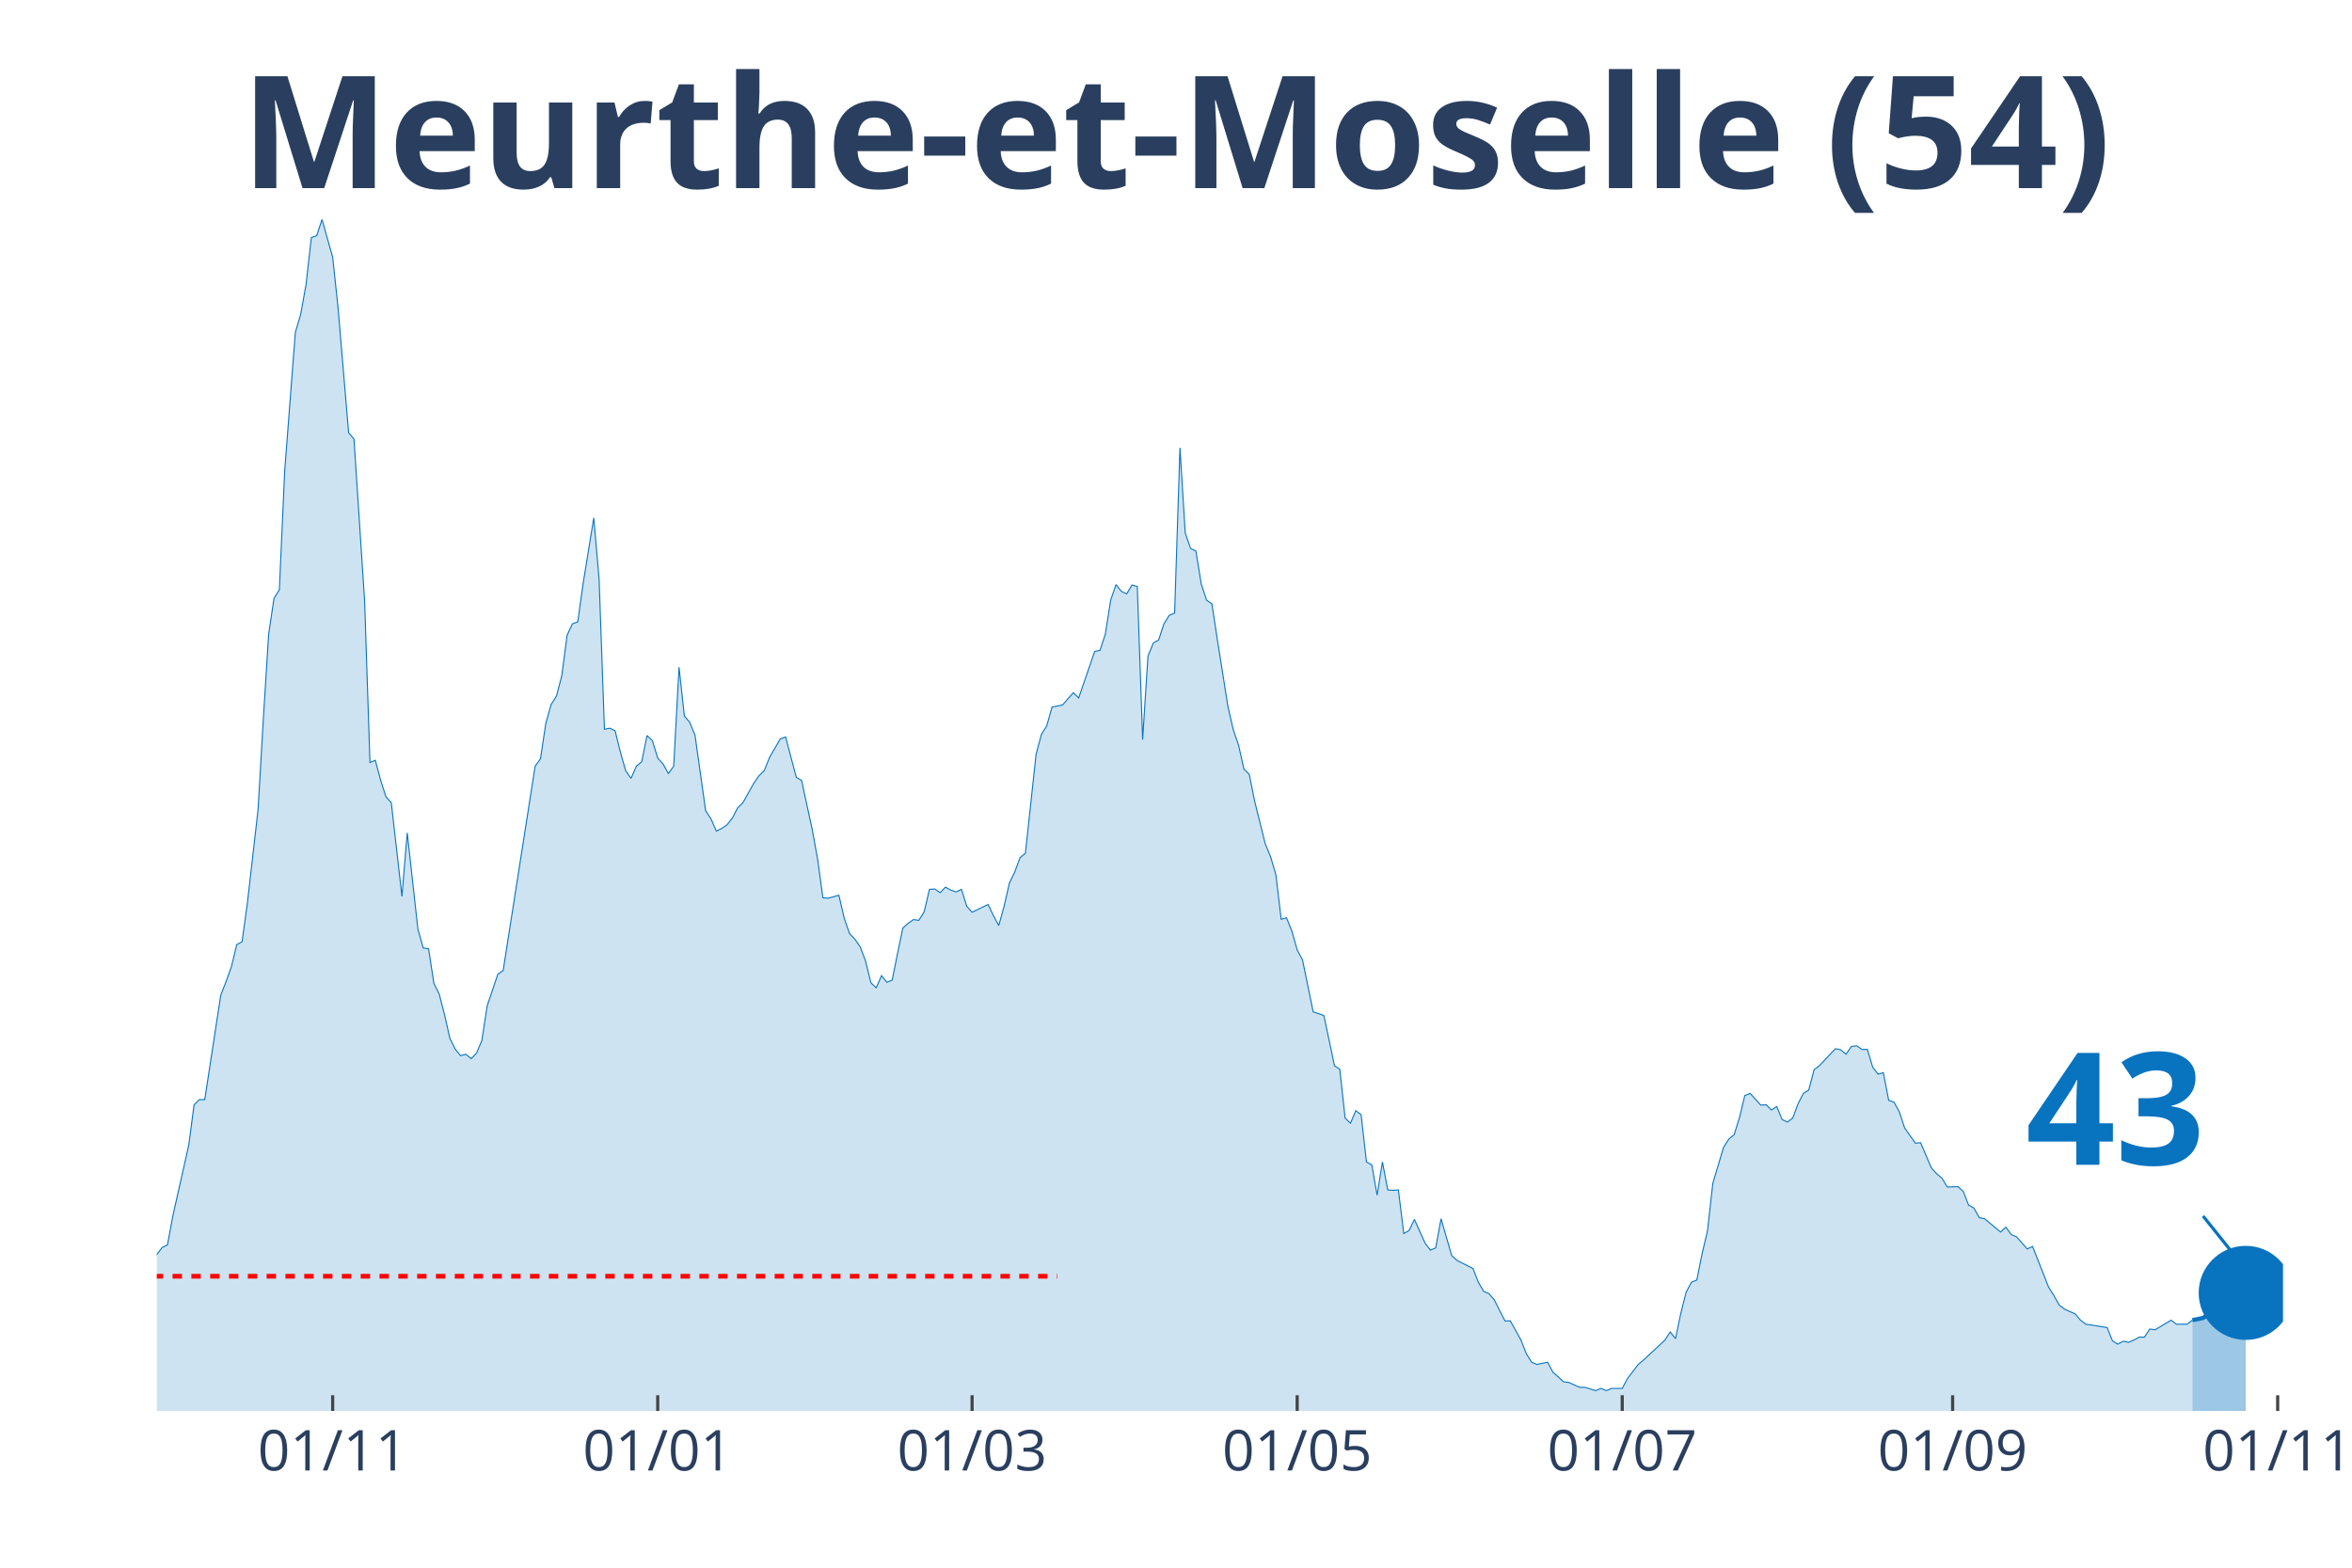
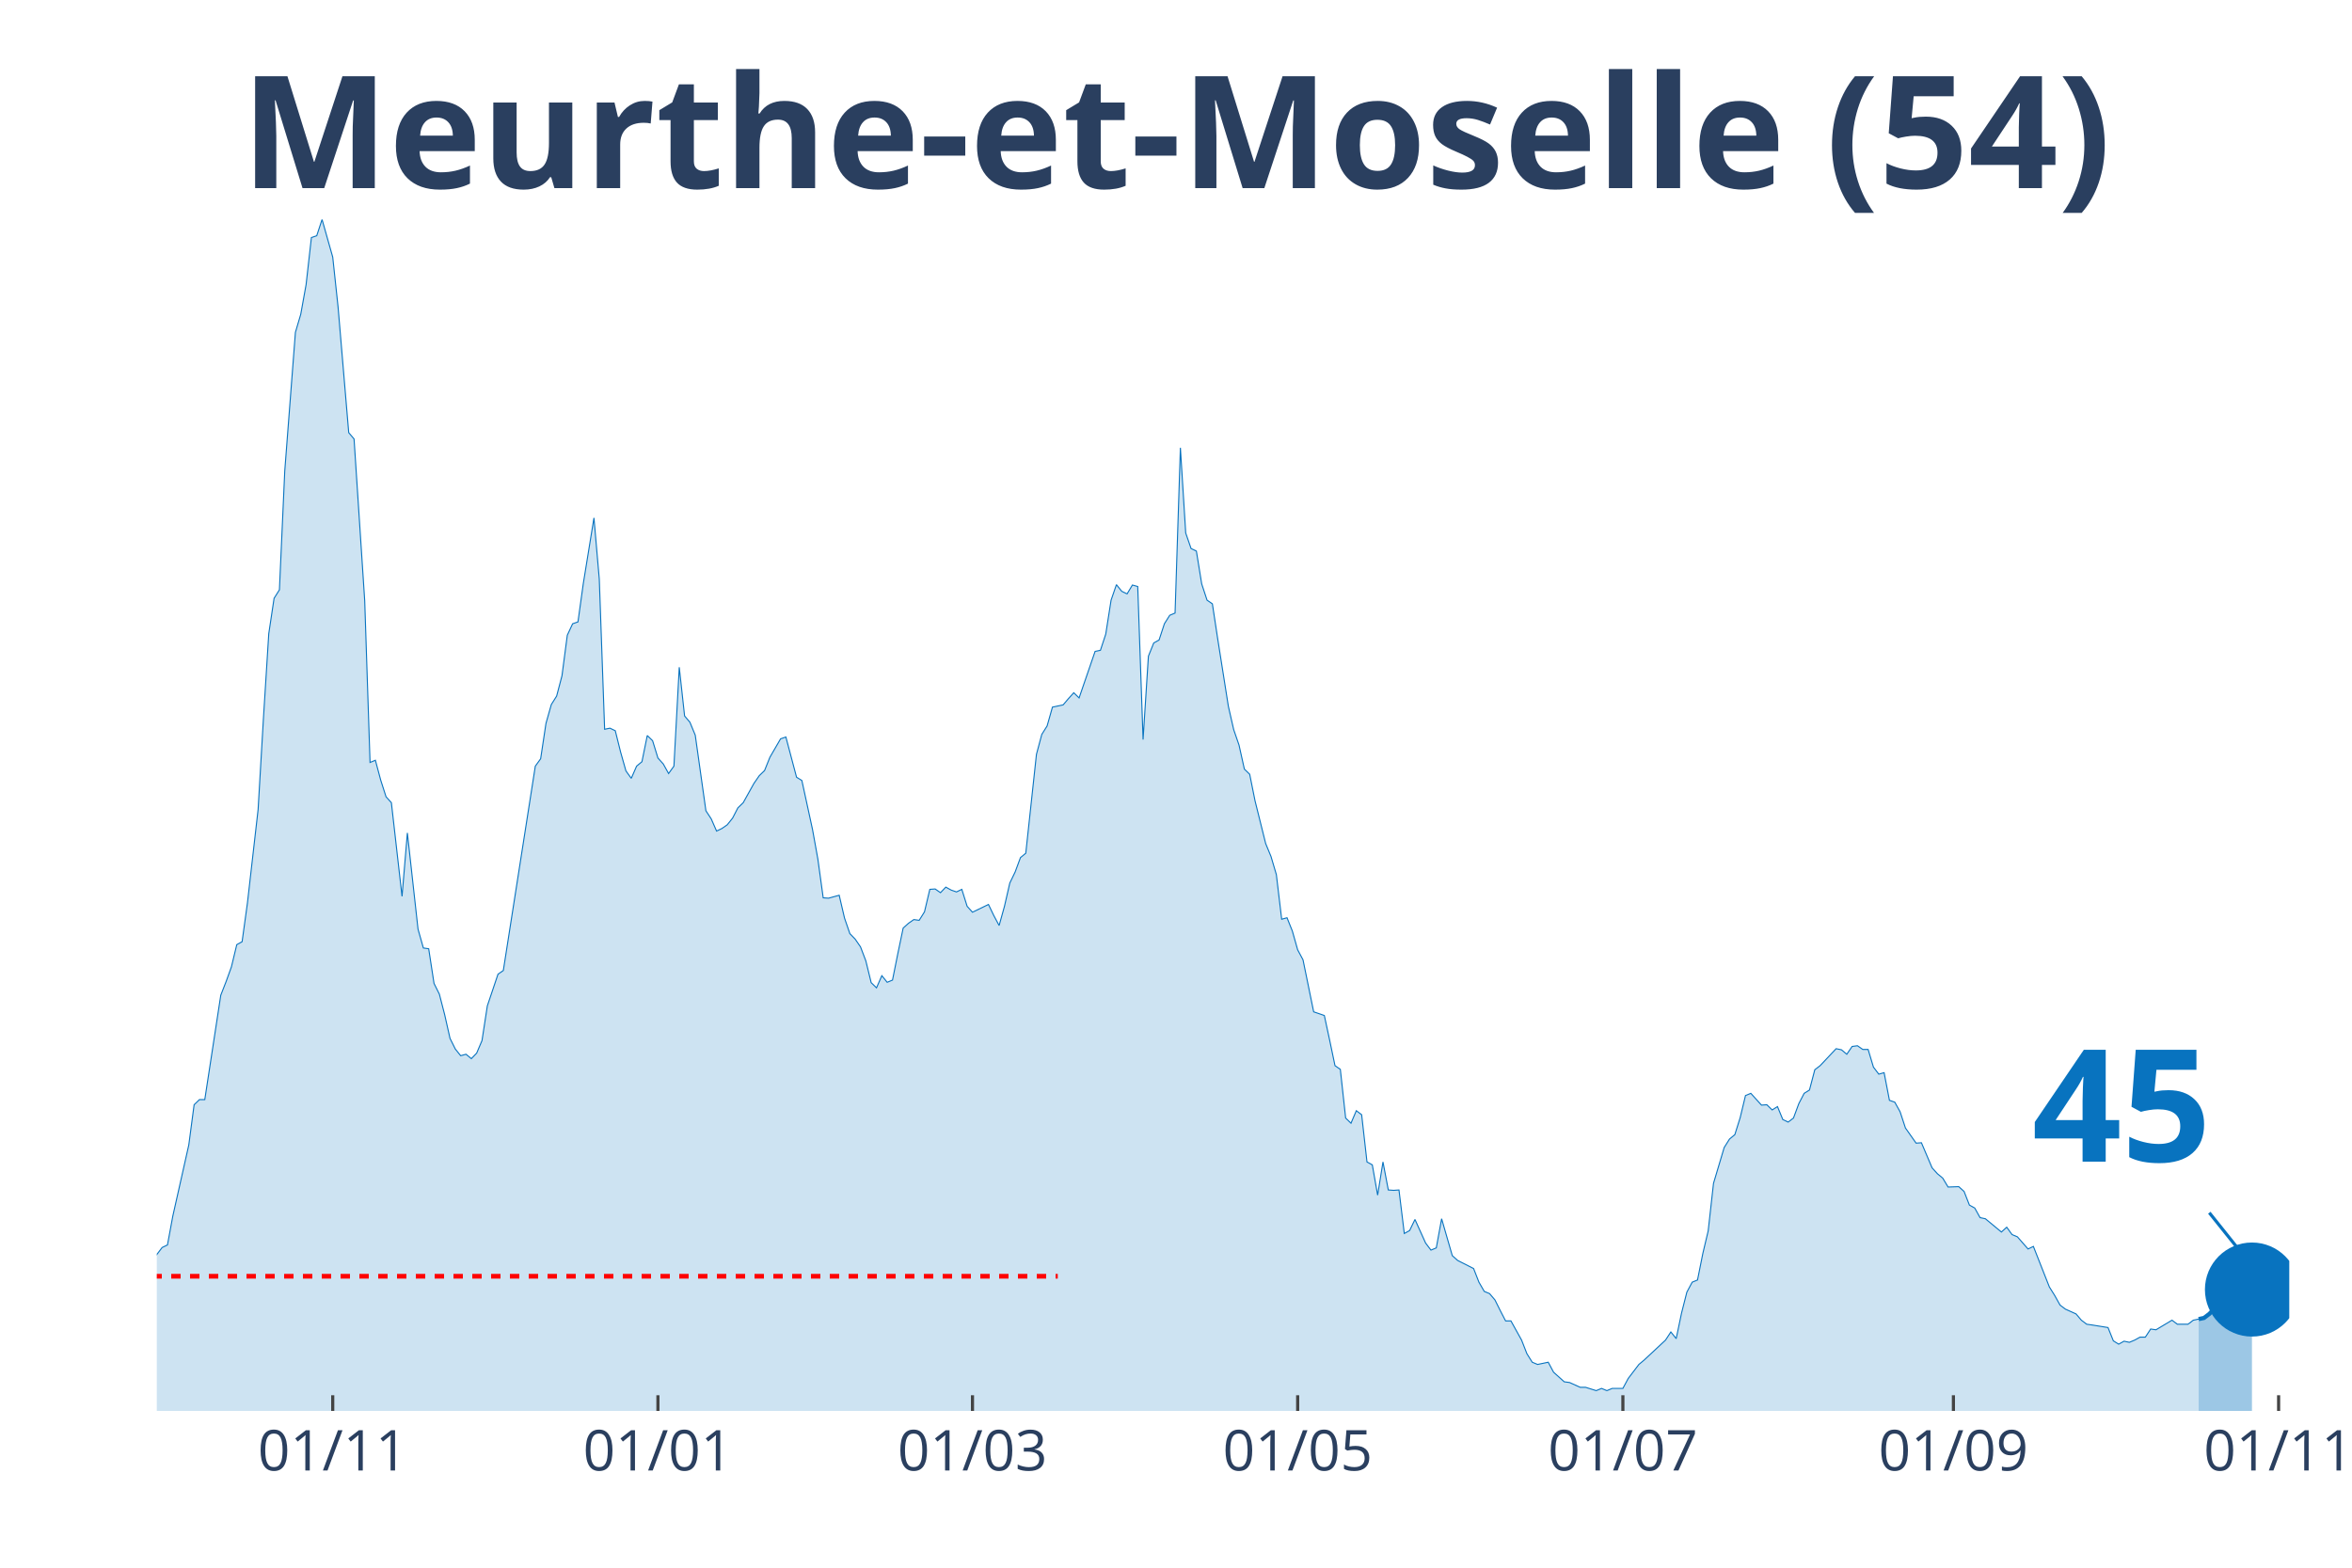
<svg xmlns="http://www.w3.org/2000/svg" class="main-svg" width="1125" height="750" style="" viewBox="0 0 750 500">
  <rect x="0" y="0" width="750" height="500" style="fill: rgb(0, 0, 0); fill-opacity: 0;" />
-   <defs id="defs-cc3803">
+   <defs id="defs-cb98b9">
    <g class="clips">
-       <clipPath id="clipcc3803xyplot" class="plotclip">
-         <rect width="678" height="380" />
+       <clipPath id="clipcb98b9xyplot" class="plotclip">
+         <rect width="680" height="380" />
      </clipPath>
-       <clipPath class="axesclip" id="clipcc3803x">
-         <rect x="50" y="0" width="678" height="500" />
+       <clipPath class="axesclip" id="clipcb98b9x">
+         <rect x="50" y="0" width="680" height="500" />
      </clipPath>
-       <clipPath class="axesclip" id="clipcc3803y">
+       <clipPath class="axesclip" id="clipcb98b9y">
        <rect x="0" y="70" width="750" height="380" />
      </clipPath>
-       <clipPath class="axesclip" id="clipcc3803xy">
-         <rect x="50" y="70" width="678" height="380" />
+       <clipPath class="axesclip" id="clipcb98b9xy">
+         <rect x="50" y="70" width="680" height="380" />
      </clipPath>
    </g>
    <g class="gradients" />
  </defs>
  <g class="bglayer">
-     <rect class="bg" x="50" y="70" width="678" height="380" style="fill: rgb(0, 0, 0); fill-opacity: 0; stroke-width: 0;" />
+     <rect class="bg" x="50" y="70" width="680" height="380" style="fill: rgb(0, 0, 0); fill-opacity: 0; stroke-width: 0;" />
  </g>
  <g class="layer-below">
    <g class="imagelayer" />
    <g class="shapelayer" />
  </g>
  <g class="cartesianlayer">
    <g class="subplot xy">
      <g class="layer-subplot">
        <g class="shapelayer" />
        <g class="imagelayer" />
      </g>
      <g class="gridlayer">
        <g class="x">
-           <path class="xgrid crisp" transform="translate(106.08,0)" d="M0,70v380" style="stroke: rgb(255, 255, 255); stroke-opacity: 1; stroke-width: 1px;" />
-           <path class="xgrid crisp" transform="translate(209.73,0)" d="M0,70v380" style="stroke: rgb(255, 255, 255); stroke-opacity: 1; stroke-width: 1px;" />
-           <path class="xgrid crisp" transform="translate(309.98,0)" d="M0,70v380" style="stroke: rgb(255, 255, 255); stroke-opacity: 1; stroke-width: 1px;" />
-           <path class="xgrid crisp" transform="translate(413.64,0)" d="M0,70v380" style="stroke: rgb(255, 255, 255); stroke-opacity: 1; stroke-width: 1px;" />
-           <path class="xgrid crisp" transform="translate(517.29,0)" d="M0,70v380" style="stroke: rgb(255, 255, 255); stroke-opacity: 1; stroke-width: 1px;" />
-           <path class="xgrid crisp" transform="translate(622.65,0)" d="M0,70v380" style="stroke: rgb(255, 255, 255); stroke-opacity: 1; stroke-width: 1px;" />
-           <path class="xgrid crisp" transform="translate(726.3,0)" d="M0,70v380" style="stroke: rgb(255, 255, 255); stroke-opacity: 1; stroke-width: 1px;" />
+           <path class="xgrid crisp" transform="translate(106.1,0)" d="M0,70v380" style="stroke: rgb(255, 255, 255); stroke-opacity: 1; stroke-width: 1px;" />
+           <path class="xgrid crisp" transform="translate(209.8,0)" d="M0,70v380" style="stroke: rgb(255, 255, 255); stroke-opacity: 1; stroke-width: 1px;" />
+           <path class="xgrid crisp" transform="translate(310.1,0)" d="M0,70v380" style="stroke: rgb(255, 255, 255); stroke-opacity: 1; stroke-width: 1px;" />
+           <path class="xgrid crisp" transform="translate(413.8,0)" d="M0,70v380" style="stroke: rgb(255, 255, 255); stroke-opacity: 1; stroke-width: 1px;" />
+           <path class="xgrid crisp" transform="translate(517.5,0)" d="M0,70v380" style="stroke: rgb(255, 255, 255); stroke-opacity: 1; stroke-width: 1px;" />
+           <path class="xgrid crisp" transform="translate(622.9,0)" d="M0,70v380" style="stroke: rgb(255, 255, 255); stroke-opacity: 1; stroke-width: 1px;" />
+           <path class="xgrid crisp" transform="translate(726.6,0)" d="M0,70v380" style="stroke: rgb(255, 255, 255); stroke-opacity: 1; stroke-width: 1px;" />
        </g>
        <g class="y" />
      </g>
      <g class="zerolinelayer" />
      <path class="xlines-below" />
      <path class="ylines-below" />
      <g class="overlines-below" />
      <g class="xaxislayer-below" />
      <g class="yaxislayer-below" />
      <g class="overaxes-below" />
-       <g class="plot" transform="translate(50, 70)" clip-path="url('#clipcc3803xyplot')">
+       <g class="plot" transform="translate(50, 70)" clip-path="url('#clipcb98b9xyplot')">
        <g class="scatterlayer mlayer">
-           <g class="trace scatter trace8b9e8a" style="stroke-miterlimit: 2;">
+           <g class="trace scatter tracec6f445" style="stroke-miterlimit: 2;">
            <g class="fills">
              <g>
-                 <path class="js-fill" d="M649.11,380L-231.1,380L-231.1,367.41L-226,366.47L-224.3,366.24L-219.2,369.41L-217.5,372.59L-207.31,372.35L-205.61,368.71L-195.41,355.06L-193.71,356.47L-185.22,364.35L-183.52,366.12L-176.72,367.18L-175.02,367.18L-163.13,375.29L-161.43,375.29L-154.63,376.71L-152.93,376.59L-135.94,375.53L-134.24,374.71L-127.44,373.18L-125.74,373.18L-117.25,370.24L-115.55,370.35L-107.05,365.88L-105.35,366L-98.56,364.82L-96.86,362.24L-90.06,363.53L-88.36,365.18L-83.26,366.94L-81.56,368.35L-78.17,366.94L-76.47,365.41L-74.77,365.41L-73.07,367.29L-67.97,365.53L-66.27,363.76L-61.17,357.41L-59.47,353.65L-54.38,351.06L-52.68,350.47L-50.98,347.29L-49.28,348.59L-44.18,348.35L-42.48,344.82L-39.08,339.76L-37.38,336.24L-30.59,328.24L-28.89,329.53L-25.49,332.71L-23.79,332.59L-20.39,334.82L-18.69,338.24L-15.29,340.82L-13.59,341.18L-11.89,343.53L-10.2,343.88L-6.8,343.53L-5.1,340L0,330.12L1.7,327.88L3.4,327.06L5.1,317.88L10.2,295.18L11.89,282.35L13.59,280.71L15.29,280.71L20.39,247.41L22.09,243.06L23.79,238.35L25.49,231.29L27.19,230.35L28.89,218L32.29,188.24L33.98,159.18L35.68,132.12L37.38,120.82L39.08,118.12L40.78,80.24L44.18,36L45.88,30.24L47.58,20.82L49.28,5.76L50.98,5.18L52.68,0L56.08,12L57.77,27.88L61.17,68L62.87,70L66.27,121.65L67.97,173.18L69.67,172.47L71.37,178.82L73.07,184.12L74.77,186L78.17,215.88L79.86,195.65L83.26,226.35L84.96,232.35L86.66,232.59L88.36,243.65L90.06,247.06L91.76,253.65L93.46,261.18L95.16,264.59L96.86,266.71L98.56,266.24L100.26,267.65L101.95,265.88L103.65,261.88L105.35,250.82L108.75,240.71L110.45,239.53L120.65,174.35L122.35,172L124.05,160.71L125.74,154.71L127.44,152L129.14,145.53L130.84,132.59L132.54,128.94L134.24,128.35L135.94,116.12L139.34,95.18L141.04,114.71L142.74,162.59L144.44,162.24L146.14,163.06L147.83,169.88L149.53,175.88L151.23,178.24L152.93,174.35L154.63,172.94L156.33,164.59L158.03,166.24L159.73,171.76L161.43,173.65L163.13,176.71L164.83,174.35L166.53,142.82L168.23,158.35L169.92,160.35L171.62,164.47L175.02,188.59L176.72,191.18L178.42,195.06L180.12,194.24L181.82,193.06L183.52,190.94L185.22,187.65L186.92,186L190.32,179.88L192.02,177.41L193.71,175.76L195.41,171.53L198.81,165.65L200.51,165.06L203.91,177.88L205.61,178.94L209.01,194.59L210.71,204L212.41,216.35L214.11,216.47L217.5,215.53L219.2,222.82L220.9,227.76L222.6,229.53L224.3,232L226,236.47L227.7,243.41L229.4,245.06L231.1,241.18L232.8,243.29L234.5,242.59L236.2,234.12L237.89,226L239.59,224.47L241.29,223.29L242.99,223.53L244.69,220.82L246.39,213.65L248.09,213.53L249.79,214.71L251.49,212.94L253.19,213.88L254.89,214.47L256.59,213.65L258.29,219.06L259.98,220.94L265.08,218.47L266.78,222L268.48,225.18L270.18,219.06L271.88,211.65L273.58,208.12L275.28,203.53L276.98,202.12L280.38,170.59L282.08,164.24L283.77,161.53L285.47,155.53L288.87,154.82L290.57,152.82L292.27,150.94L293.97,152.59L299.07,137.76L300.77,137.41L302.47,132.24L304.17,121.41L305.86,116.47L307.56,118.59L309.26,119.41L310.96,116.59L312.66,117.06L314.36,165.88L316.06,139.29L317.76,135.06L319.46,134.12L321.16,128.94L322.86,126.24L324.56,125.53L326.26,72.82L327.95,100L329.65,104.94L331.35,105.76L333.05,116.24L334.75,121.41L336.45,122.59L338.15,133.76L341.55,155.29L343.25,162.71L344.95,167.65L346.65,175.29L348.35,176.94L350.05,185.41L353.44,199.06L355.14,203.18L356.84,208.94L358.54,223.18L360.24,222.71L361.94,226.94L363.64,232.94L365.34,236.12L368.74,252.71L370.44,253.29L372.14,253.88L373.83,261.76L375.53,269.88L377.23,271.06L378.93,286.59L380.63,288.24L382.33,284.24L384.03,285.53L385.73,300.59L387.43,301.53L389.13,311.18L390.83,300.59L392.53,309.53L394.23,309.65L395.92,309.53L397.62,323.41L399.32,322.47L401.02,318.94L404.42,326.47L406.12,328.71L407.82,328L409.52,318.71L412.92,330.47L414.62,332L419.71,334.59L421.41,338.94L423.11,341.88L424.81,342.59L426.51,344.59L428.21,348L429.91,351.29L431.61,351.29L435.01,357.41L436.71,361.76L438.41,364.47L440.11,365.18L443.5,364.47L445.2,367.65L448.6,370.71L450.3,370.94L453.7,372.47L455.4,372.47L458.8,373.53L460.5,372.82L462.2,373.53L463.89,372.82L467.29,372.82L468.99,369.65L472.39,365.18L474.09,363.76L480.89,357.41L482.59,354.82L484.29,356.94L485.98,348.82L487.68,342.12L489.38,338.94L491.08,338.24L492.78,329.76L494.48,322.59L496.18,307.41L499.58,296L501.28,293.29L502.98,291.88L504.68,286.47L506.38,279.41L508.08,278.71L511.47,282.47L513.17,282.35L514.87,284L516.57,282.94L518.27,287.06L519.97,287.88L521.67,286.59L523.37,282L525.07,278.71L526.77,277.65L528.47,271.18L530.17,269.88L535.26,264.47L536.96,264.82L538.66,266.24L540.36,263.76L542.06,263.53L543.76,264.71L545.46,264.71L547.16,270.35L548.86,272.59L550.56,272.12L552.26,280.94L553.95,281.53L555.65,284.59L557.35,289.76L560.75,294.59L562.45,294.47L565.85,302.47L567.55,304.35L569.25,305.76L570.95,308.59L574.35,308.47L576.05,310L577.74,314.35L579.44,315.29L581.14,318.35L582.84,318.71L587.94,322.94L589.64,321.41L591.34,323.76L593.04,324.47L596.44,328.35L598.14,327.53L603.23,340.47L604.93,343.18L606.63,346.24L608.33,347.53L611.73,349.06L613.43,351.06L615.13,352.35L616.83,352.59L621.92,353.41L623.62,357.65L625.32,358.71L627.02,357.76L628.72,358.12L630.42,357.41L632.12,356.47L633.82,356.47L635.52,353.88L637.22,354.12L642.32,351.06L644.02,352.35L647.41,352.35L649.11,351.06" style="fill: rgb(8, 115, 191); fill-opacity: 0.2; stroke-width: 0;" />
+                 <path class="js-fill" d="M651.1,380L-231.2,380L-231.2,367.41L-226.1,366.47L-224.4,366.24L-219.3,369.41L-217.6,372.59L-207.4,372.35L-205.7,368.71L-195.5,355.06L-193.8,356.47L-185.3,364.35L-183.6,366.12L-176.8,367.18L-175.1,367.18L-163.2,375.29L-161.5,375.29L-154.7,376.71L-153,376.59L-137.7,375.53L-136,375.53L-127.5,373.18L-125.8,373.18L-117.3,370.24L-115.6,370.35L-107.1,365.88L-105.4,366L-98.6,364.82L-96.9,362.24L-90.1,363.53L-88.4,365.18L-83.3,366.94L-81.6,368.35L-78.2,366.94L-76.5,365.41L-74.8,365.41L-73.1,367.29L-68,365.53L-66.3,363.76L-61.2,357.41L-59.5,353.65L-54.4,351.06L-52.7,350.47L-51,347.29L-49.3,348.59L-44.2,348.35L-42.5,344.82L-39.1,339.76L-37.4,336.24L-30.6,328.24L-28.9,329.53L-25.5,332.71L-23.8,332.59L-20.4,334.82L-18.7,338.24L-15.3,340.82L-13.6,341.18L-11.9,343.53L-10.2,343.88L-6.8,343.53L-5.1,340L0,330.12L1.7,327.88L3.4,327.06L5.1,317.88L10.2,295.18L11.9,282.35L13.6,280.71L15.3,280.71L20.4,247.41L22.1,243.06L23.8,238.35L25.5,231.29L27.2,230.35L28.9,218L32.3,188.24L34,159.18L35.7,132.12L37.4,120.82L39.1,118.12L40.8,80.24L44.2,36L45.9,30.24L47.6,20.82L49.3,5.76L51,5.18L52.7,0L56.1,12L57.8,27.88L61.2,68L62.9,70L66.3,121.65L68,173.18L69.7,172.47L71.4,178.82L73.1,184.12L74.8,186L78.2,215.88L79.9,195.65L83.3,226.35L85,232.35L86.7,232.59L88.4,243.65L90.1,247.06L91.8,253.65L93.5,261.18L95.2,264.59L96.9,266.71L98.6,266.24L100.3,267.65L102,265.88L103.7,261.88L105.4,250.82L108.8,240.71L110.5,239.53L120.7,174.35L122.4,172L124.1,160.71L125.8,154.71L127.5,152L129.2,145.53L130.9,132.59L132.6,128.94L134.3,128.35L136,116.12L139.4,95.18L141.1,114.71L142.8,162.59L144.5,162.24L146.2,163.06L147.9,169.88L149.6,175.88L151.3,178.24L153,174.35L154.7,172.94L156.4,164.59L158.1,166.24L159.8,171.76L161.5,173.65L163.2,176.71L164.9,174.35L166.6,142.82L168.3,158.35L170,160.35L171.7,164.47L175.1,188.59L176.8,191.18L178.5,195.06L180.2,194.24L181.9,193.06L183.6,190.94L185.3,187.65L187,186L190.4,179.88L192.1,177.41L193.8,175.76L195.5,171.53L198.9,165.65L200.6,165.06L204,177.88L205.7,178.94L209.1,194.59L210.8,204L212.5,216.35L214.2,216.47L217.6,215.53L219.3,222.82L221,227.76L222.7,229.53L224.4,232L226.1,236.47L227.8,243.41L229.5,245.06L231.2,241.18L232.9,243.29L234.6,242.59L236.3,234.12L238,226L239.7,224.47L241.4,223.29L243.1,223.53L244.8,220.82L246.5,213.65L248.2,213.53L249.9,214.71L251.6,212.94L253.3,213.88L255,214.47L256.7,213.65L258.4,219.06L260.1,220.94L265.2,218.47L266.9,222L268.6,225.18L270.3,219.06L272,211.65L273.7,208.12L275.4,203.53L277.1,202.12L280.5,170.59L282.2,164.24L283.9,161.53L285.6,155.53L289,154.82L290.7,152.82L292.4,150.94L294.1,152.59L299.2,137.76L300.9,137.41L302.6,132.24L304.3,121.41L306,116.47L307.7,118.59L309.4,119.41L311.1,116.59L312.8,117.06L314.5,165.88L316.2,139.29L317.9,135.06L319.6,134.12L321.3,128.94L323,126.24L324.7,125.53L326.4,72.82L328.1,100L329.8,104.94L331.5,105.76L333.2,116.24L334.9,121.41L336.6,122.59L338.3,133.76L341.7,155.29L343.4,162.71L345.1,167.65L346.8,175.29L348.5,176.94L350.2,185.41L353.6,199.06L355.3,203.18L357,208.94L358.7,223.18L360.4,222.71L362.1,226.94L363.8,232.94L365.5,236.12L368.9,252.71L370.6,253.29L372.3,253.88L374,261.76L375.7,269.88L377.4,271.06L379.1,286.59L380.8,288.24L382.5,284.24L384.2,285.53L385.9,300.59L387.6,301.53L389.3,311.18L391,300.59L392.7,309.53L394.4,309.65L396.1,309.53L397.8,323.41L399.5,322.47L401.2,318.94L404.6,326.47L406.3,328.71L408,328L409.7,318.71L413.1,330.47L414.8,332L419.9,334.59L421.6,338.94L423.3,341.88L425,342.59L426.7,344.59L428.4,348L430.1,351.29L431.8,351.29L435.2,357.41L436.9,361.76L438.6,364.47L440.3,365.18L443.7,364.47L445.4,367.65L448.8,370.71L450.5,370.94L453.9,372.47L455.6,372.47L459,373.53L460.7,372.82L462.4,373.53L464.1,372.82L467.5,372.82L469.2,369.65L472.6,365.18L474.3,363.76L481.1,357.41L482.8,354.82L484.5,356.94L486.2,348.82L487.9,342.12L489.6,338.94L491.3,338.24L493,329.76L494.7,322.59L496.4,307.41L499.8,296L501.5,293.29L503.2,291.88L504.9,286.47L506.6,279.41L508.3,278.71L511.7,282.47L513.4,282.35L515.1,284L516.8,282.94L518.5,287.06L520.2,287.88L521.9,286.59L523.6,282L525.3,278.71L527,277.65L528.7,271.18L530.4,269.88L535.5,264.47L537.2,264.82L538.9,266.24L540.6,263.76L542.3,263.53L544,264.71L545.7,264.71L547.4,270.35L549.1,272.59L550.8,272.12L552.5,280.94L554.2,281.53L555.9,284.59L557.6,289.76L561,294.59L562.7,294.47L566.1,302.47L567.8,304.35L569.5,305.76L571.2,308.59L574.6,308.47L576.3,310L578,314.35L579.7,315.29L581.4,318.35L583.1,318.71L588.2,322.94L589.9,321.41L591.6,323.76L593.3,324.47L596.7,328.35L598.4,327.53L603.5,340.47L605.2,343.18L606.9,346.24L608.6,347.53L612,349.06L613.7,351.06L615.4,352.35L617.1,352.59L622.2,353.41L623.9,357.65L625.6,358.71L627.3,357.76L629,358.12L630.7,357.41L632.4,356.47L634.1,356.47L635.8,353.88L637.5,354.12L642.6,351.06L644.3,352.35L647.7,352.35L649.4,351.06L651.1,350.71" style="fill: rgb(8, 115, 191); fill-opacity: 0.2; stroke-width: 0;" />
              </g>
            </g>
            <g class="errorbars" />
            <g class="lines">
-               <path class="js-line" d="M-231.1,367.41L-226,366.47L-224.3,366.24L-219.2,369.41L-217.5,372.59L-207.31,372.35L-205.61,368.71L-195.41,355.06L-193.71,356.47L-185.22,364.35L-183.52,366.12L-176.72,367.18L-175.02,367.18L-163.13,375.29L-161.43,375.29L-154.63,376.71L-152.93,376.59L-135.94,375.53L-134.24,374.71L-127.44,373.18L-125.74,373.18L-117.25,370.24L-115.55,370.35L-107.05,365.88L-105.35,366L-98.56,364.82L-96.86,362.24L-90.06,363.53L-88.36,365.18L-83.26,366.94L-81.56,368.35L-78.17,366.94L-76.47,365.41L-74.77,365.41L-73.07,367.29L-67.97,365.53L-66.27,363.76L-61.17,357.41L-59.47,353.65L-54.38,351.06L-52.68,350.47L-50.98,347.29L-49.28,348.59L-44.18,348.35L-42.48,344.82L-39.08,339.76L-37.38,336.24L-30.59,328.24L-28.89,329.53L-25.49,332.71L-23.79,332.59L-20.39,334.82L-18.69,338.24L-15.29,340.82L-13.59,341.18L-11.89,343.53L-10.2,343.88L-6.8,343.53L-5.1,340L0,330.12L1.7,327.88L3.4,327.06L5.1,317.88L10.2,295.18L11.89,282.35L13.59,280.71L15.29,280.71L20.39,247.41L22.09,243.06L23.79,238.35L25.49,231.29L27.19,230.35L28.89,218L32.29,188.24L33.98,159.18L35.68,132.12L37.38,120.82L39.08,118.12L40.78,80.24L44.18,36L45.88,30.24L47.58,20.82L49.28,5.76L50.98,5.18L52.68,0L56.08,12L57.77,27.88L61.17,68L62.87,70L66.27,121.65L67.97,173.18L69.67,172.47L71.37,178.82L73.07,184.12L74.77,186L78.17,215.88L79.86,195.65L83.26,226.35L84.96,232.35L86.66,232.59L88.36,243.65L90.06,247.06L91.76,253.65L93.46,261.18L95.16,264.59L96.86,266.71L98.56,266.24L100.26,267.65L101.95,265.88L103.65,261.88L105.35,250.82L108.75,240.71L110.45,239.53L120.65,174.35L122.35,172L124.05,160.71L125.74,154.71L127.44,152L129.14,145.53L130.84,132.59L132.54,128.94L134.24,128.35L135.94,116.12L139.34,95.18L141.04,114.71L142.74,162.59L144.44,162.24L146.14,163.06L147.83,169.88L149.53,175.88L151.23,178.24L152.93,174.35L154.63,172.94L156.33,164.59L158.03,166.24L159.73,171.76L161.43,173.65L163.13,176.71L164.83,174.35L166.53,142.82L168.23,158.35L169.92,160.35L171.62,164.47L175.02,188.59L176.72,191.18L178.42,195.06L180.12,194.24L181.82,193.06L183.52,190.94L185.22,187.65L186.92,186L190.32,179.88L192.02,177.41L193.71,175.76L195.41,171.53L198.81,165.65L200.51,165.06L203.91,177.88L205.61,178.94L209.01,194.59L210.71,204L212.41,216.35L214.11,216.47L217.5,215.53L219.2,222.82L220.9,227.76L222.6,229.53L224.3,232L226,236.47L227.7,243.41L229.4,245.06L231.1,241.18L232.8,243.29L234.5,242.59L236.2,234.12L237.89,226L239.59,224.47L241.29,223.29L242.99,223.53L244.69,220.82L246.39,213.65L248.09,213.53L249.79,214.71L251.49,212.94L253.19,213.88L254.89,214.47L256.59,213.65L258.29,219.06L259.98,220.94L265.08,218.47L266.78,222L268.48,225.18L270.18,219.06L271.88,211.65L273.58,208.12L275.28,203.53L276.98,202.12L280.38,170.59L282.08,164.24L283.77,161.53L285.47,155.53L288.87,154.82L290.57,152.82L292.27,150.94L293.97,152.59L299.07,137.76L300.77,137.41L302.47,132.24L304.17,121.41L305.86,116.47L307.56,118.59L309.26,119.41L310.96,116.59L312.66,117.06L314.36,165.88L316.06,139.29L317.76,135.06L319.46,134.12L321.16,128.94L322.86,126.24L324.56,125.53L326.26,72.82L327.95,100L329.65,104.94L331.35,105.76L333.05,116.24L334.75,121.41L336.45,122.59L338.15,133.76L341.55,155.29L343.25,162.71L344.95,167.65L346.65,175.29L348.35,176.94L350.05,185.41L353.44,199.06L355.14,203.18L356.84,208.94L358.54,223.18L360.24,222.71L361.94,226.94L363.64,232.94L365.34,236.12L368.74,252.71L370.44,253.29L372.14,253.88L373.83,261.76L375.53,269.88L377.23,271.06L378.93,286.59L380.63,288.24L382.33,284.24L384.03,285.53L385.73,300.59L387.43,301.53L389.13,311.18L390.83,300.59L392.53,309.53L394.23,309.65L395.92,309.53L397.62,323.41L399.32,322.47L401.02,318.94L404.42,326.47L406.12,328.71L407.82,328L409.52,318.71L412.92,330.47L414.62,332L419.71,334.59L421.41,338.94L423.11,341.88L424.81,342.59L426.51,344.59L428.21,348L429.91,351.29L431.61,351.29L435.01,357.41L436.71,361.76L438.41,364.47L440.11,365.18L443.5,364.47L445.2,367.65L448.6,370.71L450.3,370.94L453.7,372.47L455.4,372.47L458.8,373.53L460.5,372.82L462.2,373.53L463.89,372.82L467.29,372.82L468.99,369.65L472.39,365.18L474.09,363.76L480.89,357.41L482.59,354.82L484.29,356.94L485.98,348.82L487.68,342.12L489.38,338.94L491.08,338.24L492.78,329.76L494.48,322.59L496.18,307.41L499.58,296L501.28,293.29L502.98,291.88L504.68,286.47L506.38,279.41L508.08,278.71L511.47,282.47L513.17,282.35L514.87,284L516.57,282.94L518.27,287.06L519.97,287.88L521.67,286.59L523.37,282L525.07,278.71L526.77,277.65L528.47,271.18L530.17,269.88L535.26,264.47L536.96,264.82L538.66,266.24L540.36,263.76L542.06,263.53L543.76,264.71L545.46,264.71L547.16,270.35L548.86,272.59L550.56,272.12L552.26,280.94L553.95,281.53L555.65,284.59L557.35,289.76L560.75,294.59L562.45,294.47L565.85,302.47L567.55,304.35L569.25,305.76L570.95,308.59L574.35,308.47L576.05,310L577.74,314.35L579.44,315.29L581.14,318.35L582.84,318.71L587.94,322.94L589.64,321.41L591.34,323.76L593.04,324.47L596.44,328.35L598.14,327.53L603.23,340.47L604.93,343.18L606.63,346.24L608.33,347.53L611.73,349.06L613.43,351.06L615.13,352.35L616.83,352.59L621.92,353.41L623.62,357.65L625.32,358.71L627.02,357.76L628.72,358.12L630.42,357.41L632.12,356.47L633.82,356.47L635.52,353.88L637.22,354.12L642.32,351.06L644.02,352.35L647.41,352.35L649.11,351.06" style="vector-effect: non-scaling-stroke; fill: none; stroke: rgb(8, 115, 191); stroke-opacity: 1; stroke-width: 0.5px; opacity: 1;" />
+               <path class="js-line" d="M-231.2,367.41L-226.1,366.47L-224.4,366.24L-219.3,369.41L-217.6,372.59L-207.4,372.35L-205.7,368.71L-195.5,355.06L-193.8,356.47L-185.3,364.35L-183.6,366.12L-176.8,367.18L-175.1,367.18L-163.2,375.29L-161.5,375.29L-154.7,376.71L-153,376.59L-137.7,375.53L-136,375.53L-127.5,373.18L-125.8,373.18L-117.3,370.24L-115.6,370.35L-107.1,365.88L-105.4,366L-98.6,364.82L-96.9,362.24L-90.1,363.53L-88.4,365.18L-83.3,366.94L-81.6,368.35L-78.2,366.94L-76.5,365.41L-74.8,365.41L-73.1,367.29L-68,365.53L-66.3,363.76L-61.2,357.41L-59.5,353.65L-54.4,351.06L-52.7,350.47L-51,347.29L-49.3,348.59L-44.2,348.35L-42.5,344.82L-39.1,339.76L-37.4,336.24L-30.6,328.24L-28.9,329.53L-25.5,332.71L-23.8,332.59L-20.4,334.82L-18.7,338.24L-15.3,340.82L-13.6,341.18L-11.9,343.53L-10.2,343.88L-6.8,343.53L-5.1,340L0,330.12L1.7,327.88L3.4,327.06L5.1,317.88L10.2,295.18L11.9,282.35L13.6,280.71L15.3,280.71L20.4,247.41L22.1,243.06L23.8,238.35L25.5,231.29L27.2,230.35L28.9,218L32.3,188.24L34,159.18L35.7,132.12L37.4,120.82L39.1,118.12L40.8,80.24L44.2,36L45.9,30.24L47.6,20.82L49.3,5.76L51,5.18L52.7,0L56.1,12L57.8,27.88L61.2,68L62.9,70L66.3,121.65L68,173.18L69.7,172.47L71.4,178.82L73.1,184.12L74.8,186L78.2,215.88L79.9,195.65L83.3,226.35L85,232.35L86.7,232.59L88.4,243.65L90.1,247.06L91.8,253.65L93.5,261.18L95.2,264.59L96.9,266.71L98.6,266.24L100.3,267.65L102,265.88L103.7,261.88L105.4,250.82L108.8,240.71L110.5,239.53L120.7,174.35L122.4,172L124.1,160.71L125.8,154.71L127.5,152L129.2,145.53L130.9,132.59L132.6,128.94L134.3,128.35L136,116.12L139.4,95.18L141.1,114.71L142.8,162.59L144.5,162.24L146.2,163.06L147.9,169.88L149.6,175.88L151.3,178.24L153,174.35L154.7,172.94L156.4,164.59L158.1,166.24L159.8,171.76L161.5,173.65L163.2,176.71L164.9,174.35L166.6,142.82L168.3,158.35L170,160.35L171.7,164.47L175.1,188.59L176.8,191.18L178.5,195.06L180.2,194.24L181.9,193.06L183.6,190.94L185.3,187.65L187,186L190.4,179.88L192.1,177.41L193.8,175.76L195.5,171.53L198.9,165.65L200.6,165.06L204,177.88L205.7,178.94L209.1,194.59L210.8,204L212.5,216.35L214.2,216.47L217.6,215.53L219.3,222.82L221,227.76L222.7,229.53L224.4,232L226.1,236.47L227.8,243.41L229.5,245.06L231.2,241.18L232.9,243.29L234.6,242.59L236.3,234.12L238,226L239.7,224.47L241.4,223.29L243.1,223.53L244.8,220.82L246.5,213.65L248.2,213.53L249.9,214.71L251.6,212.94L253.3,213.88L255,214.47L256.7,213.65L258.4,219.06L260.1,220.94L265.2,218.47L266.9,222L268.6,225.18L270.3,219.06L272,211.65L273.7,208.12L275.4,203.53L277.1,202.12L280.5,170.59L282.2,164.24L283.9,161.53L285.6,155.53L289,154.82L290.7,152.82L292.4,150.94L294.1,152.59L299.2,137.76L300.9,137.41L302.6,132.24L304.3,121.41L306,116.47L307.7,118.59L309.4,119.41L311.1,116.59L312.8,117.06L314.5,165.88L316.2,139.29L317.9,135.06L319.6,134.12L321.3,128.94L323,126.24L324.7,125.53L326.4,72.82L328.1,100L329.8,104.94L331.5,105.76L333.2,116.24L334.9,121.41L336.6,122.59L338.3,133.76L341.7,155.29L343.4,162.71L345.1,167.65L346.8,175.29L348.5,176.94L350.2,185.41L353.6,199.06L355.3,203.18L357,208.94L358.7,223.18L360.4,222.71L362.1,226.94L363.8,232.94L365.5,236.12L368.9,252.71L370.6,253.29L372.3,253.88L374,261.76L375.7,269.88L377.4,271.06L379.1,286.59L380.8,288.24L382.5,284.24L384.2,285.53L385.9,300.59L387.6,301.53L389.3,311.18L391,300.59L392.7,309.53L394.4,309.65L396.1,309.53L397.8,323.41L399.5,322.47L401.2,318.94L404.6,326.47L406.3,328.71L408,328L409.7,318.71L413.1,330.47L414.8,332L419.9,334.59L421.6,338.94L423.3,341.88L425,342.59L426.7,344.59L428.4,348L430.1,351.29L431.8,351.29L435.2,357.41L436.9,361.76L438.6,364.47L440.3,365.18L443.7,364.47L445.4,367.65L448.8,370.71L450.5,370.94L453.9,372.47L455.6,372.47L459,373.53L460.7,372.82L462.4,373.53L464.1,372.82L467.5,372.82L469.2,369.65L472.6,365.18L474.3,363.76L481.1,357.41L482.8,354.82L484.5,356.94L486.2,348.82L487.9,342.12L489.6,338.94L491.3,338.24L493,329.76L494.7,322.59L496.4,307.41L499.8,296L501.5,293.29L503.2,291.88L504.9,286.47L506.6,279.41L508.3,278.71L511.7,282.47L513.4,282.35L515.1,284L516.8,282.94L518.5,287.06L520.2,287.88L521.9,286.59L523.6,282L525.3,278.71L527,277.65L528.7,271.18L530.4,269.88L535.5,264.47L537.2,264.82L538.9,266.24L540.6,263.76L542.3,263.53L544,264.71L545.7,264.71L547.4,270.35L549.1,272.59L550.8,272.12L552.5,280.94L554.2,281.53L555.9,284.59L557.6,289.76L561,294.59L562.7,294.47L566.1,302.47L567.8,304.35L569.5,305.76L571.2,308.59L574.6,308.47L576.3,310L578,314.35L579.7,315.29L581.4,318.35L583.1,318.71L588.2,322.94L589.9,321.41L591.6,323.76L593.3,324.47L596.7,328.35L598.4,327.53L603.5,340.47L605.2,343.18L606.9,346.24L608.6,347.53L612,349.06L613.7,351.06L615.4,352.35L617.1,352.59L622.2,353.41L623.9,357.65L625.6,358.71L627.3,357.76L629,358.12L630.7,357.41L632.4,356.47L634.1,356.47L635.8,353.88L637.5,354.12L642.6,351.06L644.3,352.35L647.7,352.35L649.4,351.06L651.1,350.71" style="vector-effect: non-scaling-stroke; fill: none; stroke: rgb(8, 115, 191); stroke-opacity: 1; stroke-width: 0.5px; opacity: 1;" />
            </g>
            <g class="points" />
            <g class="text" />
          </g>
-           <g class="trace scatter trace77ba55" style="stroke-miterlimit: 2;">
+           <g class="trace scatter trace733be4" style="stroke-miterlimit: 2;">
            <g class="fills">
              <g>
-                 <path class="js-fill" d="M666.11,380L649.11,380L649.11,351.06L652.51,350.35L654.21,349.06L655.91,347.29L657.61,347.53L659.31,345.18L661.01,344.59L662.71,342.35L664.41,343.29L666.11,342.35" style="fill: rgb(8, 115, 191); fill-opacity: 0.4; stroke-width: 0;" />
+                 <path class="js-fill" d="M668.1,380L651.1,380L651.1,350.71L652.8,350.35L654.5,349.06L656.2,347.29L657.9,347.53L659.6,345.18L661.3,344.59L663,342.35L664.7,343.29L668.1,341.29" style="fill: rgb(8, 115, 191); fill-opacity: 0.4; stroke-width: 0;" />
              </g>
            </g>
            <g class="errorbars" />
            <g class="lines">
-               <path class="js-line" d="M649.11,351.06L652.51,350.35L654.21,349.06L655.91,347.29L657.61,347.53L659.31,345.18L661.01,344.59L662.71,342.35L664.41,343.29L666.11,342.35" style="vector-effect: non-scaling-stroke; fill: none; stroke: rgb(8, 115, 191); stroke-opacity: 1; stroke-width: 2px; opacity: 1;" />
+               <path class="js-line" d="M651.1,350.71L652.8,350.35L654.5,349.06L656.2,347.29L657.9,347.53L659.6,345.18L661.3,344.59L663,342.35L664.7,343.29L668.1,341.29" style="vector-effect: non-scaling-stroke; fill: none; stroke: rgb(8, 115, 191); stroke-opacity: 1; stroke-width: 2px; opacity: 1;" />
            </g>
            <g class="points" />
            <g class="text" />
          </g>
-           <g class="trace scatter trace5ab875" style="stroke-miterlimit: 2; opacity: 1;">
+           <g class="trace scatter tracef55597" style="stroke-miterlimit: 2; opacity: 1;">
            <g class="fills" />
            <g class="errorbars" />
            <g class="lines" />
            <g class="points">
-               <path class="point" transform="translate(666.11,342.35)" d="M15,0A15,15 0 1,1 0,-15A15,15 0 0,1 15,0Z" style="opacity: 1; stroke-width: 0px; fill: rgb(8, 115, 191); fill-opacity: 1;" />
+               <path class="point" transform="translate(668.1,341.29)" d="M15,0A15,15 0 1,1 0,-15A15,15 0 0,1 15,0Z" style="opacity: 1; stroke-width: 0px; fill: rgb(8, 115, 191); fill-opacity: 1;" />
            </g>
            <g class="text" />
          </g>
        </g>
      </g>
      <g class="overplot" />
      <path class="xlines-above crisp" style="fill: none; stroke-width: 1px; stroke: rgb(0, 0, 0); stroke-opacity: 0;" d="" />
      <path class="ylines-above crisp" style="fill: none;" d="M0,0" />
      <g class="overlines-above" />
      <g class="xaxislayer-above">
-         <path class="xtick ticks crisp" d="M0,450v-5" transform="translate(106.08,0)" style="stroke: rgb(68, 68, 68); stroke-opacity: 1; stroke-width: 1px;" />
-         <path class="xtick ticks crisp" d="M0,450v-5" transform="translate(209.73,0)" style="stroke: rgb(68, 68, 68); stroke-opacity: 1; stroke-width: 1px;" />
-         <path class="xtick ticks crisp" d="M0,450v-5" transform="translate(309.98,0)" style="stroke: rgb(68, 68, 68); stroke-opacity: 1; stroke-width: 1px;" />
-         <path class="xtick ticks crisp" d="M0,450v-5" transform="translate(413.64,0)" style="stroke: rgb(68, 68, 68); stroke-opacity: 1; stroke-width: 1px;" />
-         <path class="xtick ticks crisp" d="M0,450v-5" transform="translate(517.29,0)" style="stroke: rgb(68, 68, 68); stroke-opacity: 1; stroke-width: 1px;" />
-         <path class="xtick ticks crisp" d="M0,450v-5" transform="translate(622.65,0)" style="stroke: rgb(68, 68, 68); stroke-opacity: 1; stroke-width: 1px;" />
-         <path class="xtick ticks crisp" d="M0,450v-5" transform="translate(726.3,0)" style="stroke: rgb(68, 68, 68); stroke-opacity: 1; stroke-width: 1px;" />
+         <path class="xtick ticks crisp" d="M0,450v-5" transform="translate(106.1,0)" style="stroke: rgb(68, 68, 68); stroke-opacity: 1; stroke-width: 1px;" />
+         <path class="xtick ticks crisp" d="M0,450v-5" transform="translate(209.8,0)" style="stroke: rgb(68, 68, 68); stroke-opacity: 1; stroke-width: 1px;" />
+         <path class="xtick ticks crisp" d="M0,450v-5" transform="translate(310.1,0)" style="stroke: rgb(68, 68, 68); stroke-opacity: 1; stroke-width: 1px;" />
+         <path class="xtick ticks crisp" d="M0,450v-5" transform="translate(413.8,0)" style="stroke: rgb(68, 68, 68); stroke-opacity: 1; stroke-width: 1px;" />
+         <path class="xtick ticks crisp" d="M0,450v-5" transform="translate(517.5,0)" style="stroke: rgb(68, 68, 68); stroke-opacity: 1; stroke-width: 1px;" />
+         <path class="xtick ticks crisp" d="M0,450v-5" transform="translate(622.9,0)" style="stroke: rgb(68, 68, 68); stroke-opacity: 1; stroke-width: 1px;" />
+         <path class="xtick ticks crisp" d="M0,450v-5" transform="translate(726.6,0)" style="stroke: rgb(68, 68, 68); stroke-opacity: 1; stroke-width: 1px;" />
        <g class="xtick">
-           <text text-anchor="middle" x="0" y="469" transform="translate(106.08,0)" style="font-family: 'Open Sans', verdana, arial, sans-serif; font-size: 18px; fill: rgb(42, 63, 95); fill-opacity: 1; white-space: pre;">01/11</text>
+           <text text-anchor="middle" x="0" y="469" transform="translate(106.1,0)" style="font-family: 'Open Sans', verdana, arial, sans-serif; font-size: 18px; fill: rgb(42, 63, 95); fill-opacity: 1; white-space: pre;">01/11</text>
        </g>
        <g class="xtick">
-           <text text-anchor="middle" x="0" y="469" transform="translate(209.73,0)" style="font-family: 'Open Sans', verdana, arial, sans-serif; font-size: 18px; fill: rgb(42, 63, 95); fill-opacity: 1; white-space: pre;">01/01</text>
+           <text text-anchor="middle" x="0" y="469" transform="translate(209.8,0)" style="font-family: 'Open Sans', verdana, arial, sans-serif; font-size: 18px; fill: rgb(42, 63, 95); fill-opacity: 1; white-space: pre;">01/01</text>
        </g>
        <g class="xtick">
-           <text text-anchor="middle" x="0" y="469" transform="translate(309.98,0)" style="font-family: 'Open Sans', verdana, arial, sans-serif; font-size: 18px; fill: rgb(42, 63, 95); fill-opacity: 1; white-space: pre;">01/03</text>
+           <text text-anchor="middle" x="0" y="469" transform="translate(310.1,0)" style="font-family: 'Open Sans', verdana, arial, sans-serif; font-size: 18px; fill: rgb(42, 63, 95); fill-opacity: 1; white-space: pre;">01/03</text>
        </g>
        <g class="xtick">
-           <text text-anchor="middle" x="0" y="469" transform="translate(413.64,0)" style="font-family: 'Open Sans', verdana, arial, sans-serif; font-size: 18px; fill: rgb(42, 63, 95); fill-opacity: 1; white-space: pre;">01/05</text>
+           <text text-anchor="middle" x="0" y="469" transform="translate(413.8,0)" style="font-family: 'Open Sans', verdana, arial, sans-serif; font-size: 18px; fill: rgb(42, 63, 95); fill-opacity: 1; white-space: pre;">01/05</text>
        </g>
        <g class="xtick">
-           <text text-anchor="middle" x="0" y="469" transform="translate(517.29,0)" style="font-family: 'Open Sans', verdana, arial, sans-serif; font-size: 18px; fill: rgb(42, 63, 95); fill-opacity: 1; white-space: pre;">01/07</text>
+           <text text-anchor="middle" x="0" y="469" transform="translate(517.5,0)" style="font-family: 'Open Sans', verdana, arial, sans-serif; font-size: 18px; fill: rgb(42, 63, 95); fill-opacity: 1; white-space: pre;">01/07</text>
        </g>
        <g class="xtick">
-           <text text-anchor="middle" x="0" y="469" transform="translate(622.65,0)" style="font-family: 'Open Sans', verdana, arial, sans-serif; font-size: 18px; fill: rgb(42, 63, 95); fill-opacity: 1; white-space: pre;">01/09</text>
+           <text text-anchor="middle" x="0" y="469" transform="translate(622.9,0)" style="font-family: 'Open Sans', verdana, arial, sans-serif; font-size: 18px; fill: rgb(42, 63, 95); fill-opacity: 1; white-space: pre;">01/09</text>
        </g>
        <g class="xtick">
-           <text text-anchor="middle" x="0" y="469" transform="translate(726.3,0)" style="font-family: 'Open Sans', verdana, arial, sans-serif; font-size: 18px; fill: rgb(42, 63, 95); fill-opacity: 1; white-space: pre;">01/11</text>
+           <text text-anchor="middle" x="0" y="469" transform="translate(726.6,0)" style="font-family: 'Open Sans', verdana, arial, sans-serif; font-size: 18px; fill: rgb(42, 63, 95); fill-opacity: 1; white-space: pre;">01/11</text>
        </g>
      </g>
      <g class="yaxislayer-above" />
      <g class="overaxes-above" />
    </g>
  </g>
  <g class="polarlayer" />
  <g class="ternarylayer" />
  <g class="geolayer" />
  <g class="funnelarealayer" />
  <g class="pielayer" />
  <g class="treemaplayer" />
  <g class="sunburstlayer" />
  <g class="glimages" />
-   <defs id="topdefs-cc3803">
+   <defs id="topdefs-cb98b9">
    <g class="clips" />
  </defs>
  <g class="layer-above">
    <g class="imagelayer" />
    <g class="shapelayer">
-       <path data-index="0" fill-rule="evenodd" d="M-904.98,407.04L337.17,407.04" clip-path="url('#clipcc3803xy')" style="opacity: 1; stroke: rgb(255, 0, 0); stroke-opacity: 1; fill: rgb(0, 0, 0); fill-opacity: 0; stroke-dasharray: 3px, 3px; stroke-width: 1.5px;" />
+       <path data-index="0" fill-rule="evenodd" d="M-905.4,407.04L337.3,407.04" clip-path="url('#clipcb98b9xy')" style="opacity: 1; stroke: rgb(255, 0, 0); stroke-opacity: 1; fill: rgb(0, 0, 0); fill-opacity: 0; stroke-dasharray: 3px, 3px; stroke-width: 1.5px;" />
    </g>
  </g>
  <g class="infolayer">
    <g class="g-gtitle">
      <text class="gtitle" x="375" y="25" text-anchor="middle" dy="0.7em" style="font-family: 'Open Sans', verdana, arial, sans-serif; font-size: 50px; fill: rgb(42, 63, 95); opacity: 1; font-weight: normal; white-space: pre;">
        <tspan style="font-weight:bold">Meurthe-et-Moselle (54)</tspan>
      </text>
    </g>
    <g class="g-xtitle" />
    <g class="annotation" data-index="0" style="opacity: 1;">
-       <g class="annotation-text-g" transform="rotate(0,674.11,352.35)">
-         <g class="cursor-pointer" transform="translate(631, 316)">
+       <g class="annotation-text-g" transform="rotate(0,676.1,351.29)">
+         <g class="cursor-pointer" transform="translate(633, 315)">
          <rect class="bg" x="0.5" y="0.5" width="86" height="71" style="stroke-width: 1px; stroke: rgb(0, 0, 0); stroke-opacity: 0; fill: rgb(255, 255, 255); fill-opacity: 0.6;" />
          <text class="annotation-text" text-anchor="middle" x="43.531" y="55.5" style="font-family: 'Open Sans', verdana, arial, sans-serif; font-size: 50px; fill: rgb(8, 115, 191); fill-opacity: 1; white-space: pre;">
-             <tspan style="font-weight:bold">43 </tspan>
+             <tspan style="font-weight:bold">45 </tspan>
          </text>
        </g>
      </g>
      <g class="annotation-arrow-g" style="opacity: 1;">
-         <path d="M702.51,387.85L714.11,402.35" style="stroke-width: 1px; stroke: rgb(8, 115, 191); stroke-opacity: 1; stroke-dasharray: 0px, 0px, 18.569px, 18.569px;" />
+         <path d="M704.5,386.79L716.1,401.29" style="stroke-width: 1px; stroke: rgb(8, 115, 191); stroke-opacity: 1; stroke-dasharray: 0px, 0px, 18.569px, 18.569px;" />
      </g>
    </g>
  </g>
</svg>
